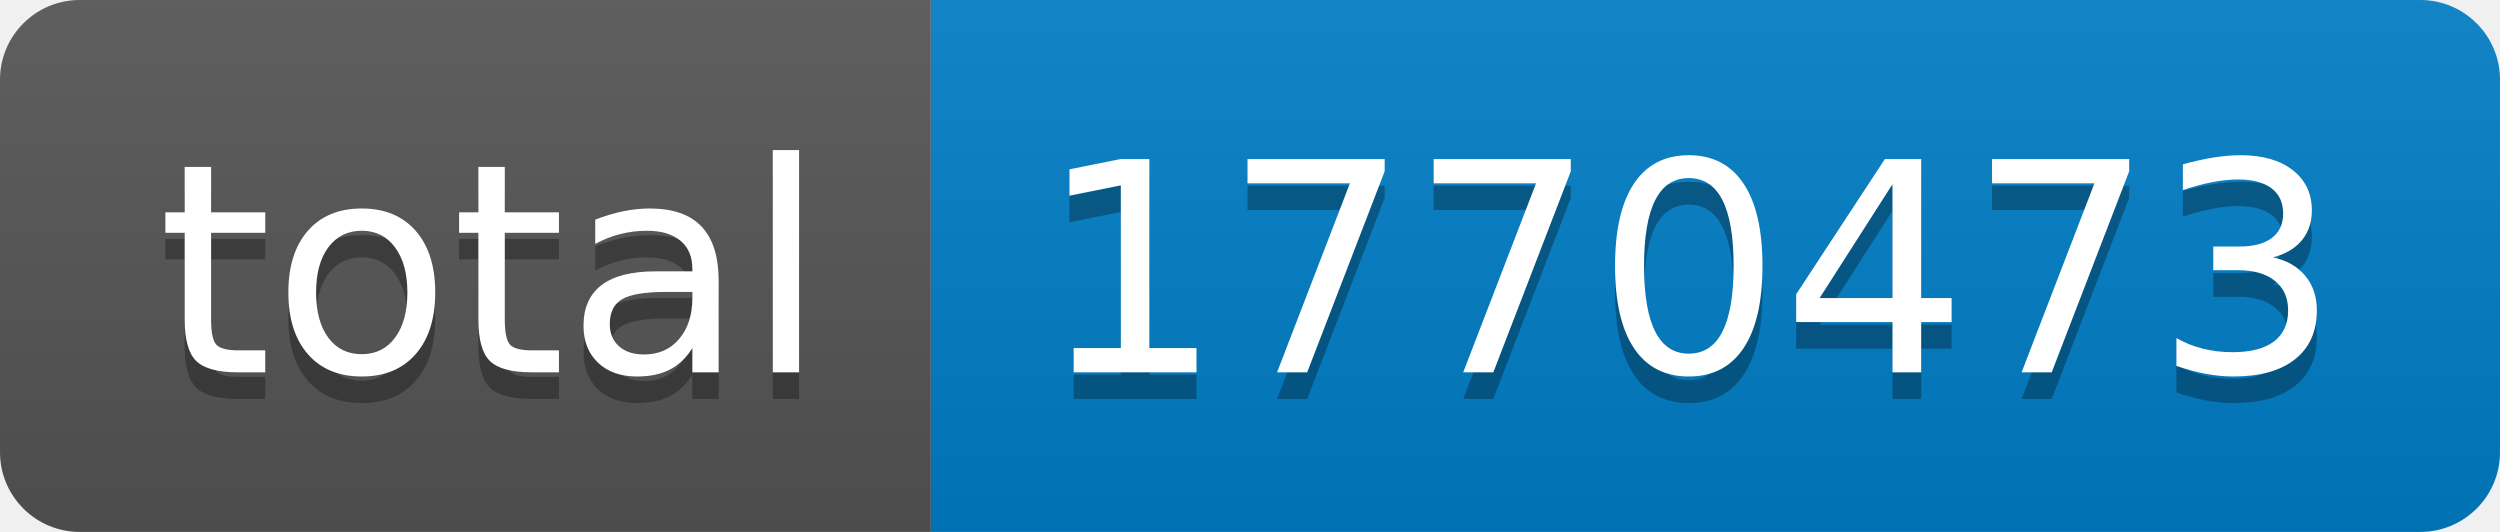
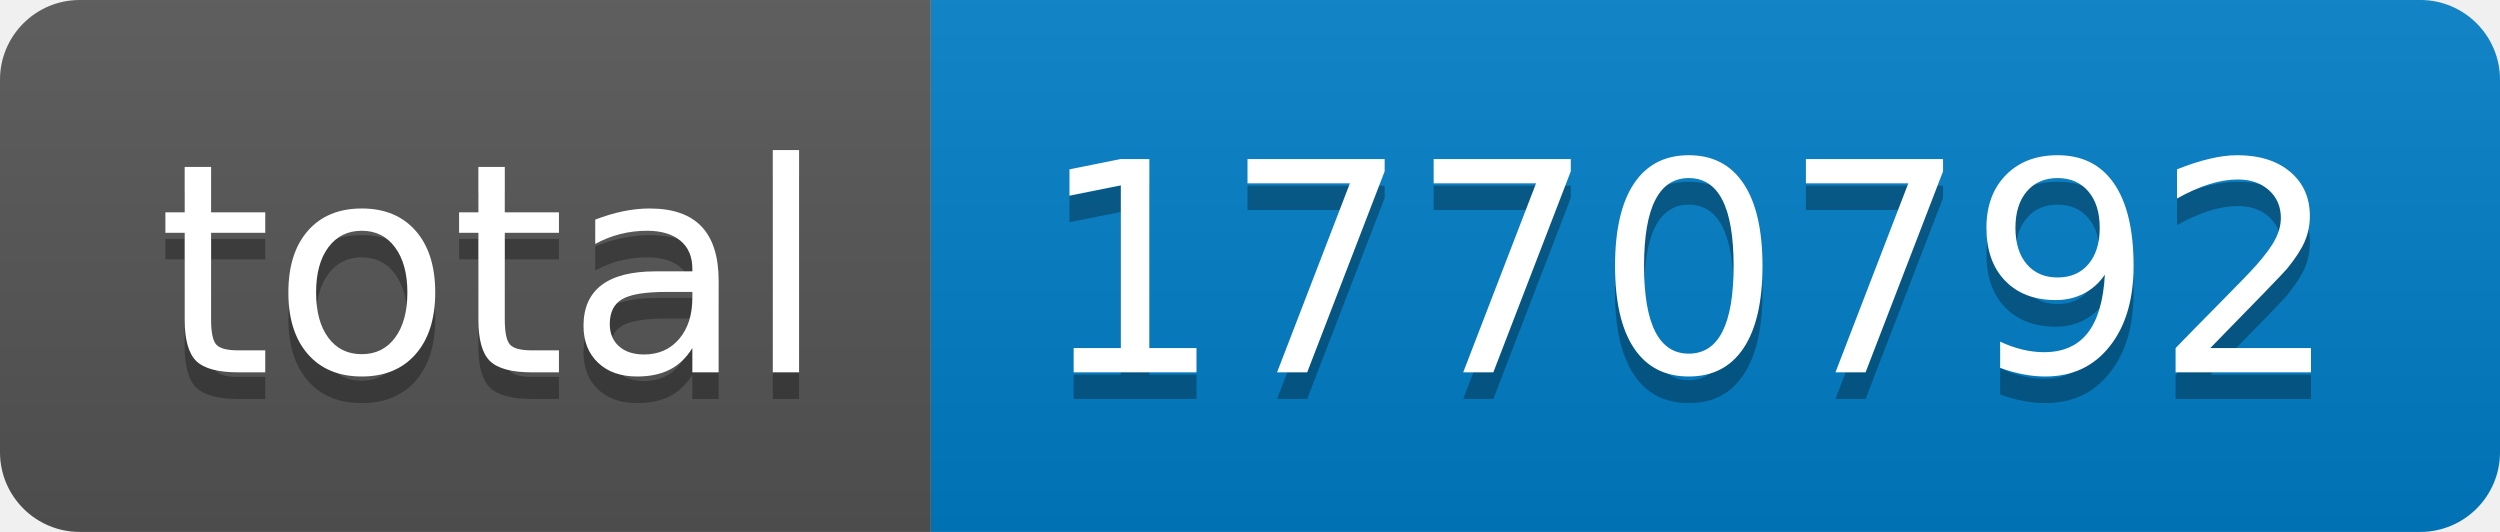
- <svg xmlns="http://www.w3.org/2000/svg" width="94" height="20" role="img" aria-label="total: 1770473">
+ <svg xmlns="http://www.w3.org/2000/svg" width="94" height="20" role="img" aria-label="total: 1770792">
  <linearGradient id="s" x2="0" y2="100%">
    <stop offset="0" stop-color="#bbb" stop-opacity=".1" />
    <stop offset="1" stop-opacity=".1" />
  </linearGradient>
  <clipPath id="r">
    <rect width="94" height="20" rx="3" fill="#fff" />
  </clipPath>
  <g clip-path="url(#r)">
    <rect width="35" height="20" fill="#555" />
    <rect x="35" width="59" height="20" fill="#007ec6" />
    <rect width="94" height="20" fill="url(#s)" />
  </g>
  <g fill="#fff" text-anchor="middle" font-family="Verdana,Geneva,DejaVu Sans,sans-serif" text-rendering="geometricPrecision" font-size="110">
    <text aria-hidden="true" x="185" y="150" fill="#010101" fill-opacity=".3" transform="scale(.1)" textLength="250">total</text>
    <text x="185" y="140" transform="scale(.1)" fill="#fff" textLength="250">total</text>
-     <text aria-hidden="true" x="635" y="150" fill="#010101" fill-opacity=".3" transform="scale(.1)" textLength="490">1770473</text>
-     <text x="635" y="140" transform="scale(.1)" fill="#fff" textLength="490">1770473</text>
+     <text aria-hidden="true" x="635" y="150" fill="#010101" fill-opacity=".3" transform="scale(.1)" textLength="490">1770792</text>
+     <text x="635" y="140" transform="scale(.1)" fill="#fff" textLength="490">1770792</text>
  </g>
</svg>
